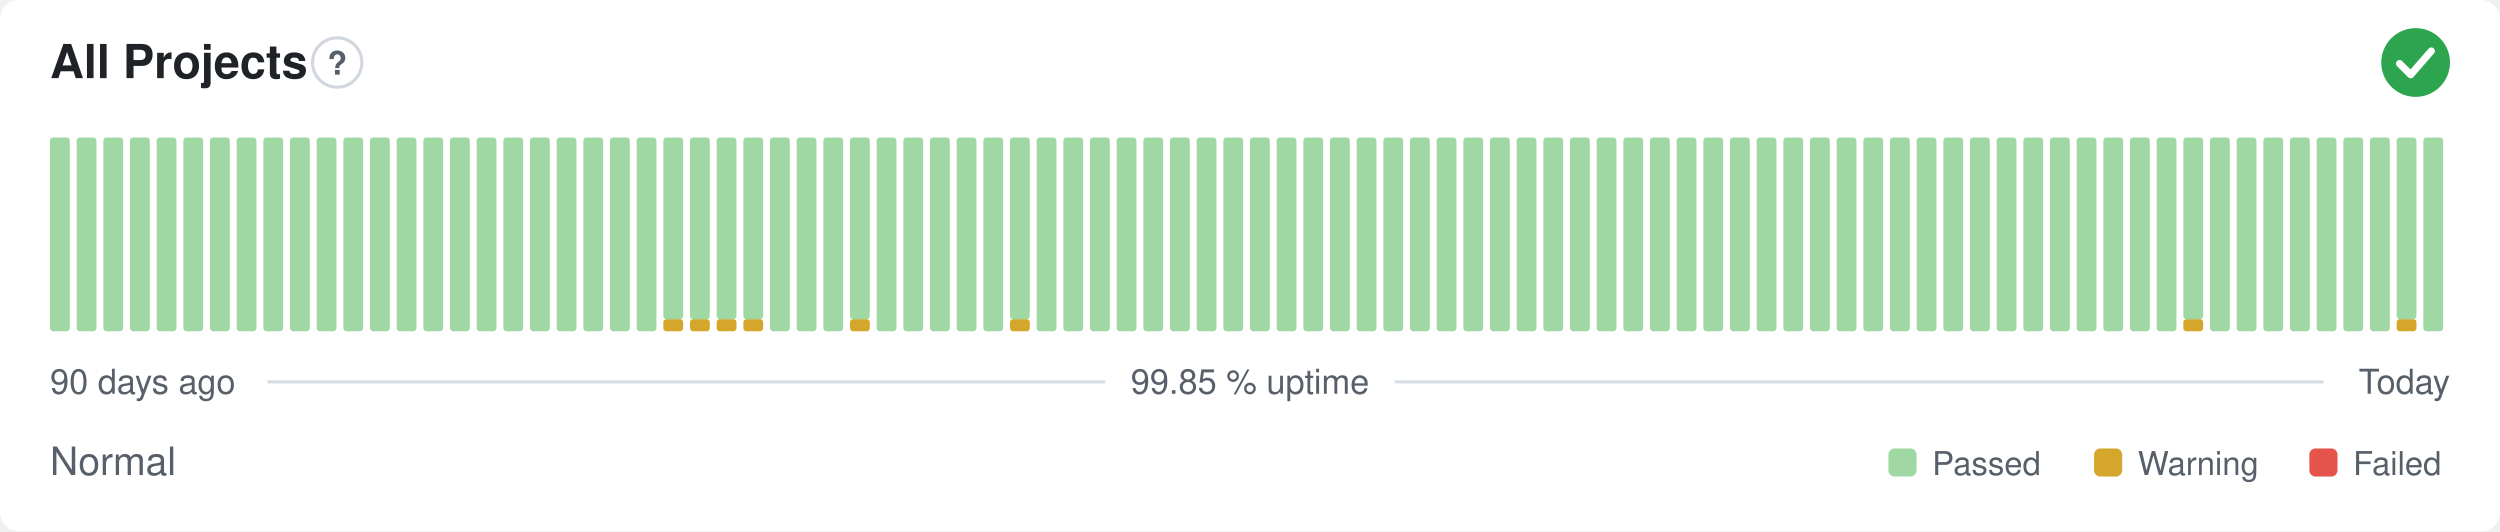
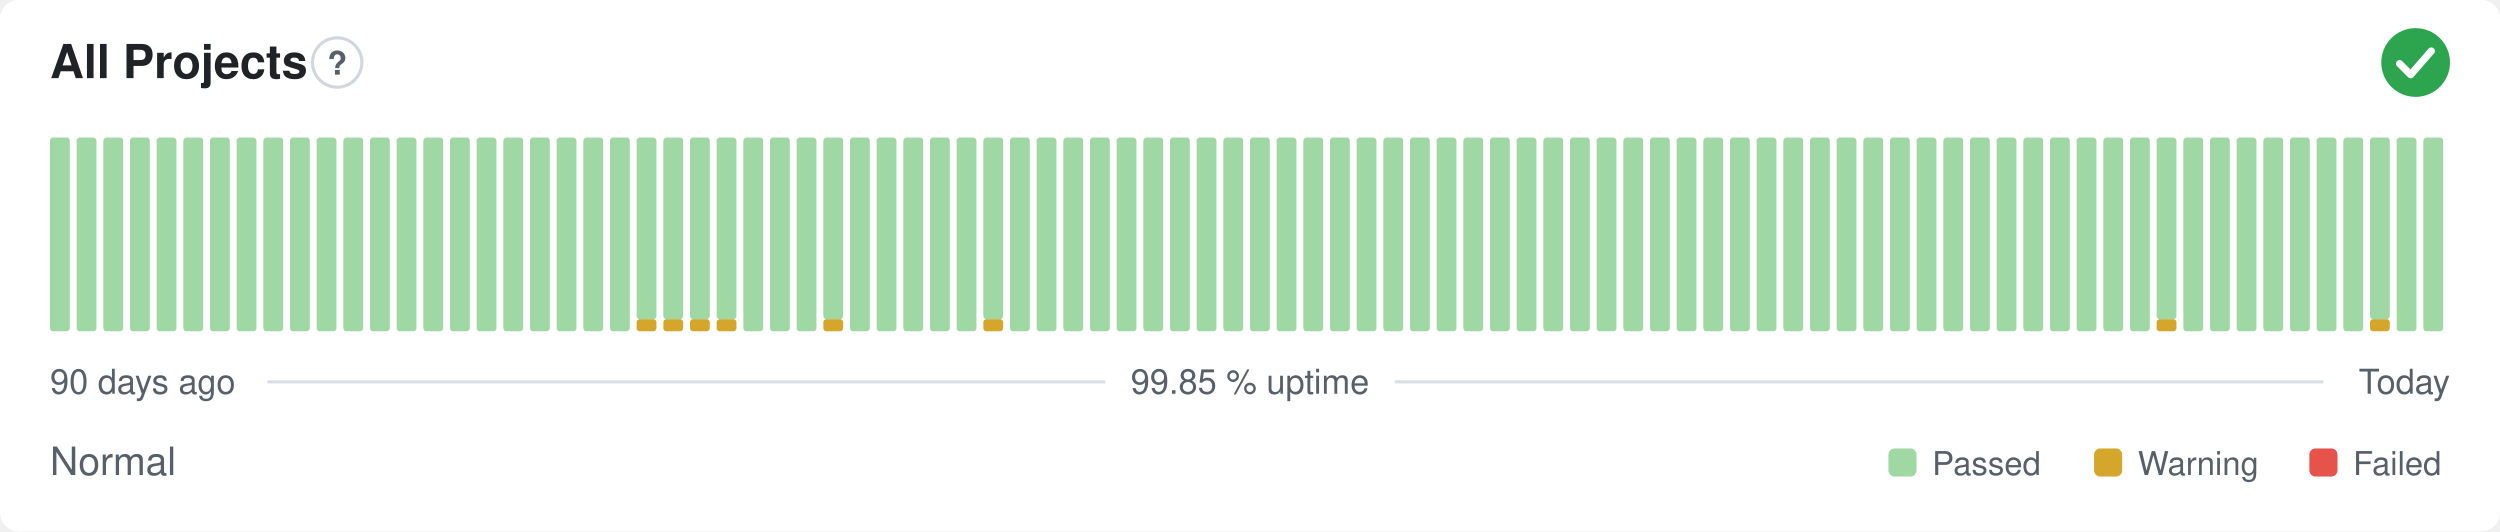
<svg xmlns="http://www.w3.org/2000/svg" width="800" height="170" viewBox="0 0 800 170" role="img" aria-label="All Projects: Normal, 99.85 % uptime over the last 90 days" font-family="-apple-system,BlinkMacSystemFont,'Segoe UI',Helvetica,Arial,sans-serif">
  <style>
    @media (prefers-color-scheme: dark) {
      .bg { fill: #0d1117 }
      .title { fill: #e6edf3 }
      .muted { fill: #8b949e }
      .hint { stroke: #30363d }
      .rule { stroke: #30363d }
      .nodata { fill: #21262d }
    }
  </style>
  <rect class="bg" width="800" height="170" rx="6" fill="#ffffff" />
  <text class="title" x="16" y="25" font-size="15" font-weight="600" fill="#1f2328">All Projects</text>
  <circle class="hint" cx="107.9" cy="20" r="7.9" fill="none" stroke="#d0d7de" stroke-width="1" />
  <text class="muted" x="107.9" y="23.9" text-anchor="middle" font-size="10.4" font-weight="700" fill="#57606a">?</text>
  <circle cx="773" cy="20" r="11" fill="#2da44e" />
  <path d="M767.87 20.37l3.54 3.54 6.60 -7.58" fill="none" stroke="#fff" stroke-width="2.31" stroke-linecap="round" stroke-linejoin="round" />
  <rect x="16.00" y="44.00" width="6.33" height="62.00" rx="1" fill="#9fd8a3" />
  <rect x="24.53" y="44.00" width="6.33" height="62.00" rx="1" fill="#9fd8a3" />
  <rect x="33.07" y="44.00" width="6.33" height="62.00" rx="1" fill="#9fd8a3" />
  <rect x="41.60" y="44.00" width="6.33" height="62.00" rx="1" fill="#9fd8a3" />
  <rect x="50.13" y="44.00" width="6.33" height="62.00" rx="1" fill="#9fd8a3" />
  <rect x="58.67" y="44.00" width="6.33" height="62.00" rx="1" fill="#9fd8a3" />
  <rect x="67.20" y="44.00" width="6.33" height="62.00" rx="1" fill="#9fd8a3" />
  <rect x="75.73" y="44.00" width="6.33" height="62.00" rx="1" fill="#9fd8a3" />
  <rect x="84.27" y="44.00" width="6.33" height="62.00" rx="1" fill="#9fd8a3" />
  <rect x="92.80" y="44.00" width="6.33" height="62.00" rx="1" fill="#9fd8a3" />
  <rect x="101.33" y="44.00" width="6.33" height="62.00" rx="1" fill="#9fd8a3" />
  <rect x="109.87" y="44.00" width="6.33" height="62.00" rx="1" fill="#9fd8a3" />
  <rect x="118.40" y="44.00" width="6.33" height="62.00" rx="1" fill="#9fd8a3" />
  <rect x="126.93" y="44.00" width="6.33" height="62.00" rx="1" fill="#9fd8a3" />
  <rect x="135.47" y="44.00" width="6.33" height="62.00" rx="1" fill="#9fd8a3" />
  <rect x="144.00" y="44.00" width="6.33" height="62.00" rx="1" fill="#9fd8a3" />
  <rect x="152.53" y="44.00" width="6.33" height="62.00" rx="1" fill="#9fd8a3" />
  <rect x="161.07" y="44.00" width="6.33" height="62.00" rx="1" fill="#9fd8a3" />
  <rect x="169.60" y="44.00" width="6.33" height="62.00" rx="1" fill="#9fd8a3" />
  <rect x="178.13" y="44.00" width="6.33" height="62.00" rx="1" fill="#9fd8a3" />
  <rect x="186.67" y="44.00" width="6.33" height="62.00" rx="1" fill="#9fd8a3" />
  <rect x="195.20" y="44.00" width="6.33" height="62.00" rx="1" fill="#9fd8a3" />
-   <rect x="203.73" y="44.00" width="6.33" height="62.00" rx="1" fill="#9fd8a3" />
+   <rect x="203.73" y="102.13" width="6.33" height="3.88" rx="1" fill="#d4a72c" />
+   <rect x="203.73" y="44.00" width="6.33" height="58.13" rx="1" fill="#9fd8a3" />
  <rect x="212.27" y="102.13" width="6.33" height="3.88" rx="1" fill="#d4a72c" />
  <rect x="212.27" y="44.00" width="6.33" height="58.13" rx="1" fill="#9fd8a3" />
  <rect x="220.80" y="102.13" width="6.33" height="3.88" rx="1" fill="#d4a72c" />
  <rect x="220.80" y="44.00" width="6.33" height="58.13" rx="1" fill="#9fd8a3" />
  <rect x="229.33" y="102.13" width="6.33" height="3.88" rx="1" fill="#d4a72c" />
  <rect x="229.33" y="44.00" width="6.33" height="58.13" rx="1" fill="#9fd8a3" />
-   <rect x="237.87" y="102.13" width="6.33" height="3.88" rx="1" fill="#d4a72c" />
-   <rect x="237.87" y="44.00" width="6.33" height="58.13" rx="1" fill="#9fd8a3" />
+   <rect x="237.87" y="44.00" width="6.33" height="62.00" rx="1" fill="#9fd8a3" />
  <rect x="246.40" y="44.00" width="6.33" height="62.00" rx="1" fill="#9fd8a3" />
  <rect x="254.93" y="44.00" width="6.33" height="62.00" rx="1" fill="#9fd8a3" />
-   <rect x="263.47" y="44.00" width="6.33" height="62.00" rx="1" fill="#9fd8a3" />
-   <rect x="272.00" y="102.13" width="6.33" height="3.88" rx="1" fill="#d4a72c" />
-   <rect x="272.00" y="44.00" width="6.33" height="58.13" rx="1" fill="#9fd8a3" />
+   <rect x="263.47" y="102.13" width="6.33" height="3.88" rx="1" fill="#d4a72c" />
+   <rect x="263.47" y="44.00" width="6.33" height="58.13" rx="1" fill="#9fd8a3" />
+   <rect x="272.00" y="44.00" width="6.33" height="62.00" rx="1" fill="#9fd8a3" />
  <rect x="280.53" y="44.00" width="6.33" height="62.00" rx="1" fill="#9fd8a3" />
  <rect x="289.07" y="44.00" width="6.33" height="62.00" rx="1" fill="#9fd8a3" />
  <rect x="297.60" y="44.00" width="6.33" height="62.00" rx="1" fill="#9fd8a3" />
  <rect x="306.13" y="44.00" width="6.33" height="62.00" rx="1" fill="#9fd8a3" />
-   <rect x="314.67" y="44.00" width="6.33" height="62.00" rx="1" fill="#9fd8a3" />
-   <rect x="323.20" y="102.13" width="6.33" height="3.88" rx="1" fill="#d4a72c" />
-   <rect x="323.20" y="44.00" width="6.33" height="58.13" rx="1" fill="#9fd8a3" />
+   <rect x="314.67" y="102.13" width="6.33" height="3.88" rx="1" fill="#d4a72c" />
+   <rect x="314.67" y="44.00" width="6.33" height="58.13" rx="1" fill="#9fd8a3" />
+   <rect x="323.20" y="44.00" width="6.33" height="62.00" rx="1" fill="#9fd8a3" />
  <rect x="331.73" y="44.00" width="6.33" height="62.00" rx="1" fill="#9fd8a3" />
  <rect x="340.27" y="44.00" width="6.33" height="62.00" rx="1" fill="#9fd8a3" />
  <rect x="348.80" y="44.00" width="6.33" height="62.00" rx="1" fill="#9fd8a3" />
  <rect x="357.33" y="44.00" width="6.33" height="62.00" rx="1" fill="#9fd8a3" />
  <rect x="365.87" y="44.00" width="6.33" height="62.00" rx="1" fill="#9fd8a3" />
  <rect x="374.40" y="44.00" width="6.33" height="62.00" rx="1" fill="#9fd8a3" />
  <rect x="382.93" y="44.00" width="6.33" height="62.00" rx="1" fill="#9fd8a3" />
  <rect x="391.47" y="44.00" width="6.33" height="62.00" rx="1" fill="#9fd8a3" />
  <rect x="400.00" y="44.00" width="6.33" height="62.00" rx="1" fill="#9fd8a3" />
  <rect x="408.53" y="44.00" width="6.33" height="62.00" rx="1" fill="#9fd8a3" />
  <rect x="417.07" y="44.00" width="6.33" height="62.00" rx="1" fill="#9fd8a3" />
  <rect x="425.60" y="44.00" width="6.33" height="62.00" rx="1" fill="#9fd8a3" />
  <rect x="434.13" y="44.00" width="6.33" height="62.00" rx="1" fill="#9fd8a3" />
  <rect x="442.67" y="44.00" width="6.33" height="62.00" rx="1" fill="#9fd8a3" />
  <rect x="451.20" y="44.00" width="6.33" height="62.00" rx="1" fill="#9fd8a3" />
  <rect x="459.73" y="44.00" width="6.33" height="62.00" rx="1" fill="#9fd8a3" />
  <rect x="468.27" y="44.00" width="6.33" height="62.00" rx="1" fill="#9fd8a3" />
  <rect x="476.80" y="44.00" width="6.33" height="62.00" rx="1" fill="#9fd8a3" />
  <rect x="485.33" y="44.00" width="6.33" height="62.00" rx="1" fill="#9fd8a3" />
  <rect x="493.87" y="44.00" width="6.33" height="62.00" rx="1" fill="#9fd8a3" />
  <rect x="502.40" y="44.00" width="6.33" height="62.00" rx="1" fill="#9fd8a3" />
  <rect x="510.93" y="44.00" width="6.33" height="62.00" rx="1" fill="#9fd8a3" />
  <rect x="519.47" y="44.00" width="6.33" height="62.00" rx="1" fill="#9fd8a3" />
  <rect x="528.00" y="44.00" width="6.33" height="62.00" rx="1" fill="#9fd8a3" />
  <rect x="536.53" y="44.00" width="6.33" height="62.00" rx="1" fill="#9fd8a3" />
  <rect x="545.07" y="44.00" width="6.33" height="62.00" rx="1" fill="#9fd8a3" />
  <rect x="553.60" y="44.00" width="6.33" height="62.00" rx="1" fill="#9fd8a3" />
  <rect x="562.13" y="44.00" width="6.33" height="62.00" rx="1" fill="#9fd8a3" />
  <rect x="570.67" y="44.00" width="6.33" height="62.00" rx="1" fill="#9fd8a3" />
  <rect x="579.20" y="44.00" width="6.33" height="62.00" rx="1" fill="#9fd8a3" />
  <rect x="587.73" y="44.00" width="6.33" height="62.00" rx="1" fill="#9fd8a3" />
  <rect x="596.27" y="44.00" width="6.33" height="62.00" rx="1" fill="#9fd8a3" />
  <rect x="604.80" y="44.00" width="6.33" height="62.00" rx="1" fill="#9fd8a3" />
  <rect x="613.33" y="44.00" width="6.33" height="62.00" rx="1" fill="#9fd8a3" />
  <rect x="621.87" y="44.00" width="6.33" height="62.00" rx="1" fill="#9fd8a3" />
  <rect x="630.40" y="44.00" width="6.33" height="62.00" rx="1" fill="#9fd8a3" />
  <rect x="638.93" y="44.00" width="6.33" height="62.00" rx="1" fill="#9fd8a3" />
  <rect x="647.47" y="44.00" width="6.33" height="62.00" rx="1" fill="#9fd8a3" />
  <rect x="656.00" y="44.00" width="6.33" height="62.00" rx="1" fill="#9fd8a3" />
  <rect x="664.53" y="44.00" width="6.33" height="62.00" rx="1" fill="#9fd8a3" />
  <rect x="673.07" y="44.00" width="6.33" height="62.00" rx="1" fill="#9fd8a3" />
  <rect x="681.60" y="44.00" width="6.33" height="62.00" rx="1" fill="#9fd8a3" />
-   <rect x="690.13" y="44.00" width="6.33" height="62.00" rx="1" fill="#9fd8a3" />
-   <rect x="698.67" y="102.13" width="6.33" height="3.88" rx="1" fill="#d4a72c" />
-   <rect x="698.67" y="44.00" width="6.33" height="58.13" rx="1" fill="#9fd8a3" />
+   <rect x="690.13" y="102.13" width="6.33" height="3.88" rx="1" fill="#d4a72c" />
+   <rect x="690.13" y="44.00" width="6.33" height="58.13" rx="1" fill="#9fd8a3" />
+   <rect x="698.67" y="44.00" width="6.33" height="62.00" rx="1" fill="#9fd8a3" />
  <rect x="707.20" y="44.00" width="6.33" height="62.00" rx="1" fill="#9fd8a3" />
  <rect x="715.73" y="44.00" width="6.33" height="62.00" rx="1" fill="#9fd8a3" />
  <rect x="724.27" y="44.00" width="6.33" height="62.00" rx="1" fill="#9fd8a3" />
  <rect x="732.80" y="44.00" width="6.33" height="62.00" rx="1" fill="#9fd8a3" />
  <rect x="741.33" y="44.00" width="6.33" height="62.00" rx="1" fill="#9fd8a3" />
  <rect x="749.87" y="44.00" width="6.33" height="62.00" rx="1" fill="#9fd8a3" />
-   <rect x="758.40" y="44.00" width="6.33" height="62.00" rx="1" fill="#9fd8a3" />
-   <rect x="766.93" y="102.13" width="6.33" height="3.88" rx="1" fill="#d4a72c" />
-   <rect x="766.93" y="44.00" width="6.33" height="58.13" rx="1" fill="#9fd8a3" />
+   <rect x="758.40" y="102.13" width="6.33" height="3.88" rx="1" fill="#d4a72c" />
+   <rect x="758.40" y="44.00" width="6.33" height="58.13" rx="1" fill="#9fd8a3" />
+   <rect x="766.93" y="44.00" width="6.33" height="62.00" rx="1" fill="#9fd8a3" />
  <rect x="775.47" y="44.00" width="6.33" height="62.00" rx="1" fill="#9fd8a3" />
  <text class="muted" x="16" y="126" font-size="11" fill="#57606a">90 days ago</text>
  <text class="muted" x="400" y="126" text-anchor="middle" font-size="11" fill="#57606a">99.85 % uptime</text>
  <text class="muted" x="784" y="126" text-anchor="end" font-size="11" fill="#57606a">Today</text>
  <line class="rule" x1="85.6" y1="122.2" x2="353.7" y2="122.2" stroke="#d8dee4" stroke-width="1" />
  <line class="rule" x1="446.3" y1="122.2" x2="743.5" y2="122.2" stroke="#d8dee4" stroke-width="1" />
  <text class="muted" x="16" y="152" font-size="12.5" fill="#57606a">Normal</text>
  <rect x="604.3" y="143.5" width="9.0" height="9.0" rx="2" fill="#9fd8a3" />
  <text class="muted" x="618.3" y="152" font-size="10.5" fill="#57606a">Passed</text>
  <rect x="670.1" y="143.5" width="9.0" height="9.0" rx="2" fill="#d4a72c" />
  <text class="muted" x="684.1" y="152" font-size="10.5" fill="#57606a">Warning</text>
  <rect x="739.0" y="143.5" width="9.0" height="9.0" rx="2" fill="#e5534b" />
  <text class="muted" x="753.0" y="152" font-size="10.5" fill="#57606a">Failed</text>
</svg>
